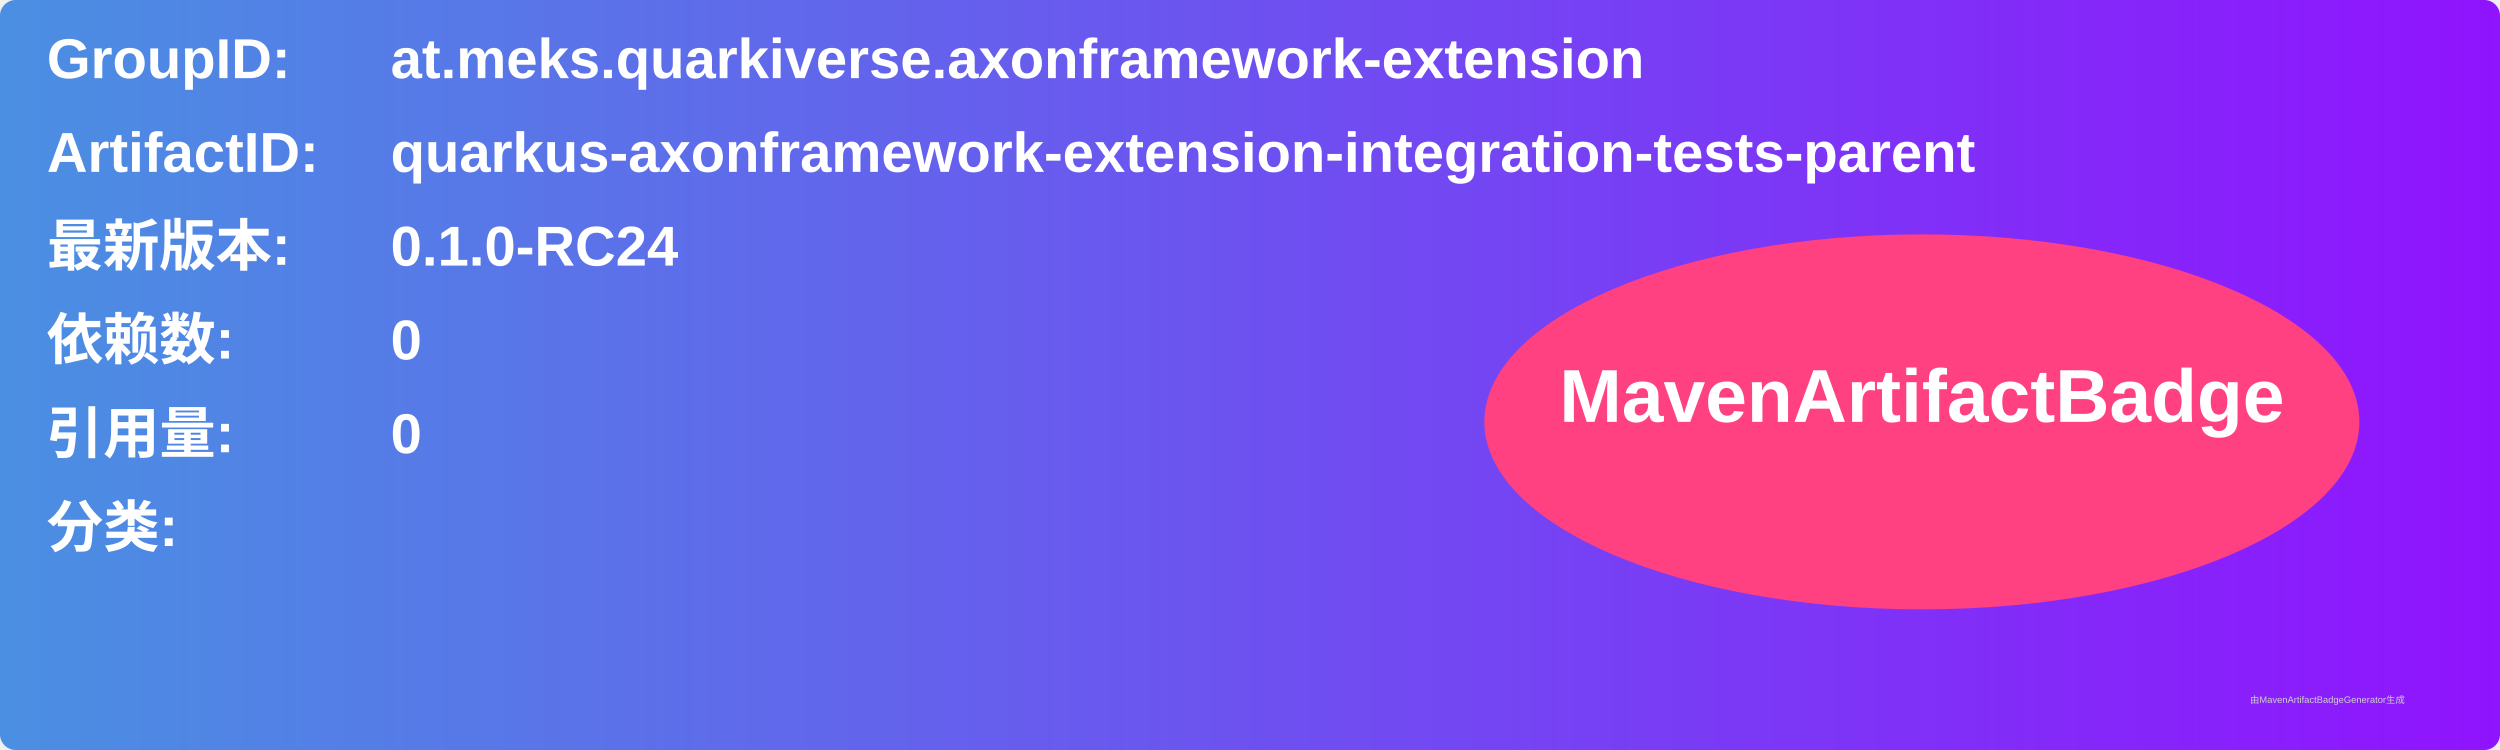
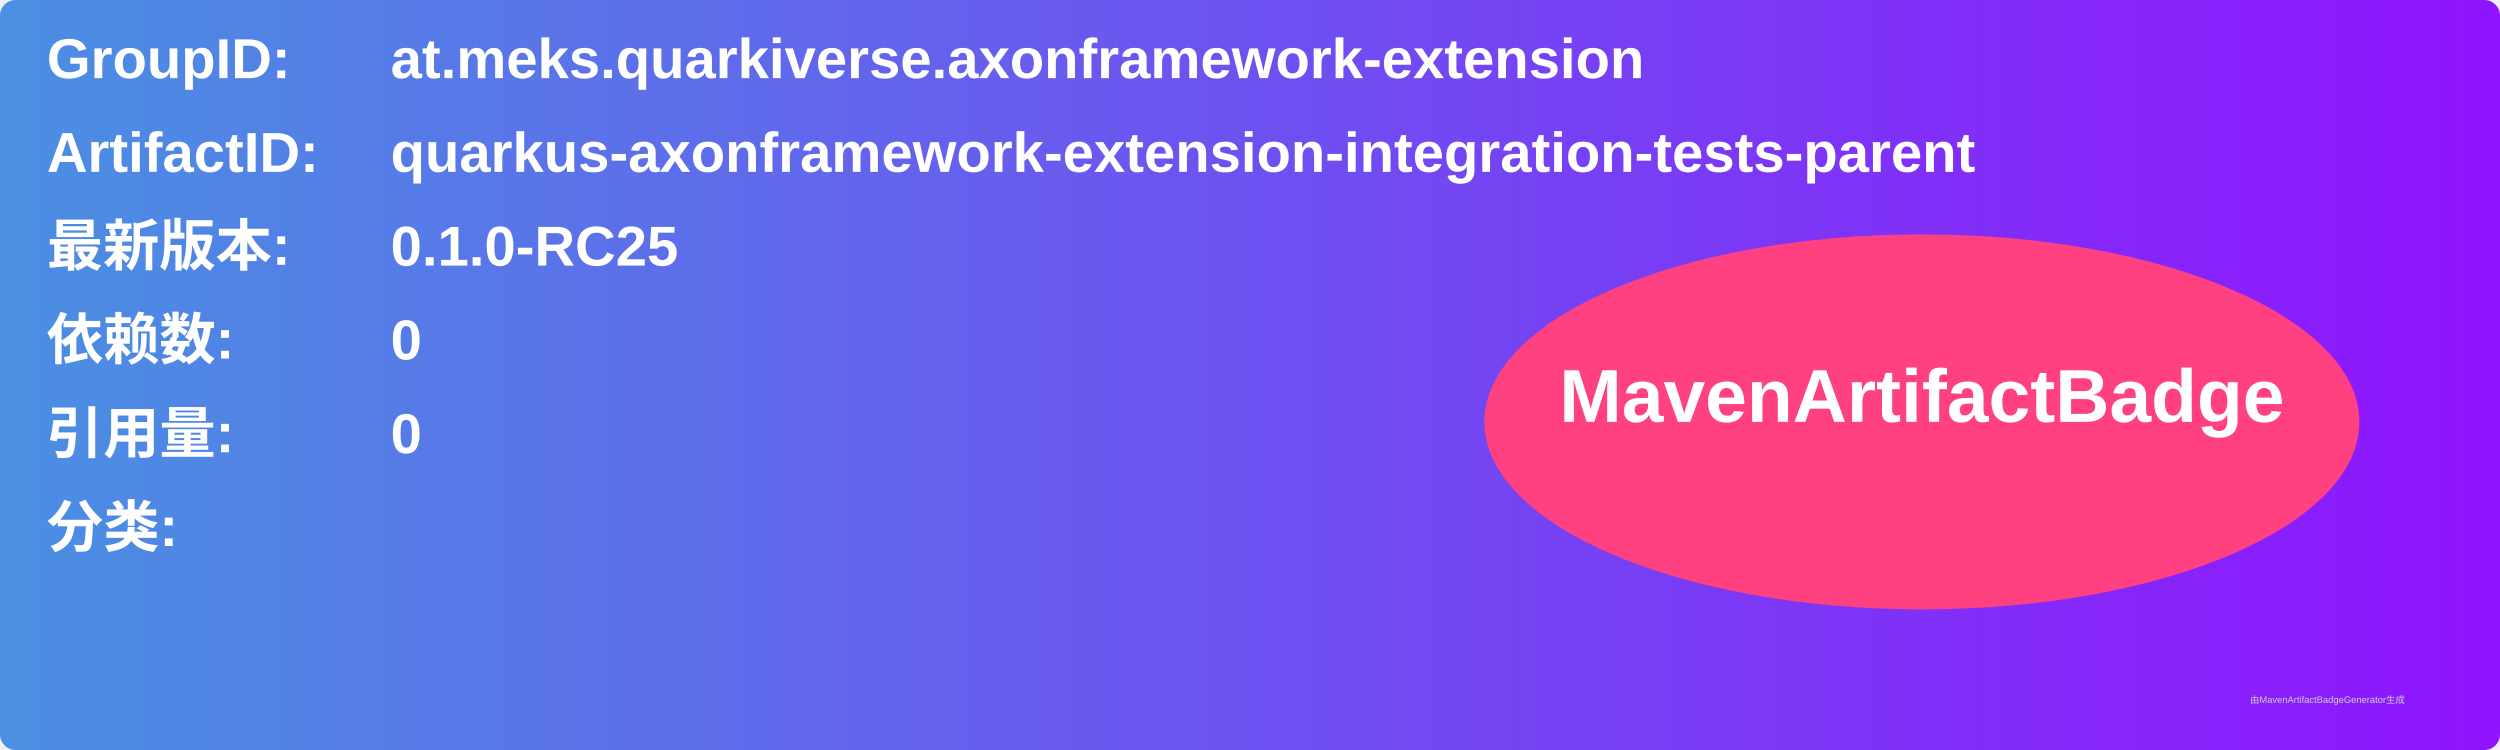
<svg xmlns="http://www.w3.org/2000/svg" width="800" height="240" viewBox="0 0 800 240">
  <linearGradient id="grad" x1="0%" y1="0%" x2="100%" y2="0%">
    <stop offset="0%" stop-color="#4a90e2" />
    <stop offset="100%" stop-color="#9013fe" />
  </linearGradient>
  <rect width="100%" height="100%" rx="5" ry="5" fill="url(#grad)" />
  <g transform="translate(15, 15)">
    <text x="0" y="10" font-family="Arial" font-size="18" fill="white" font-weight="bold" width="260">GroupID:</text>
    <text x="110" y="10" font-family="Arial" font-size="18" fill="white" font-weight="bold" width="460">at.meks.quarkiverse.axonframework-extension</text>
    <text x="0" y="40" font-family="Arial" font-size="18" fill="white" font-weight="bold" width="260">ArtifactID:</text>
    <text x="110" y="40" font-family="Arial" font-size="18" fill="white" font-weight="bold" width="460">quarkus-axonframework-extension-integration-tests-parent</text>
    <text x="0" y="70" font-family="Arial" font-size="18" fill="white" font-weight="bold">最新版本:</text>
    <text x="110" y="70" font-family="Arial" font-size="18" fill="white" font-weight="bold">
-       <tspan font-weight="bold">0.1.0-RC24</tspan>
+       <tspan font-weight="bold">0.1.0-RC25</tspan>
    </text>
    <text x="0" y="100" font-family="Arial" font-size="18" fill="white" font-weight="bold">依赖数: </text>
    <text x="110" y="100" font-family="Arial" font-size="18" fill="white">
      <tspan font-weight="bold">0</tspan>
    </text>
    <text x="0" y="130" font-family="Arial" font-size="18" fill="white" font-weight="bold">引用量: </text>
    <text x="110" y="130" font-family="Arial" font-size="18" fill="white">
      <tspan font-weight="bold">0</tspan>
    </text>
    <text x="0" y="160" font-family="Arial" font-size="18" fill="white" font-weight="bold">分类:</text>
    <text x="10" y="190" font-family="Arial" font-size="10" fill="white">
      <tspan font-weight="bold" />
    </text>
    <ellipse cx="600" cy="120" rx="140" ry="60" fill="#ff4081" />
    <text x="600" y="120" text-anchor="middle" font-family="Arial" font-size="24" fill="white" font-weight="bold">MavenArtifactBadge</text>
  </g>
  <text x="720" y="225" font-family="Arial" font-size="3" fill="#d0d0d0">由MavenArtifactBadgeGenerator生成</text>
</svg>
